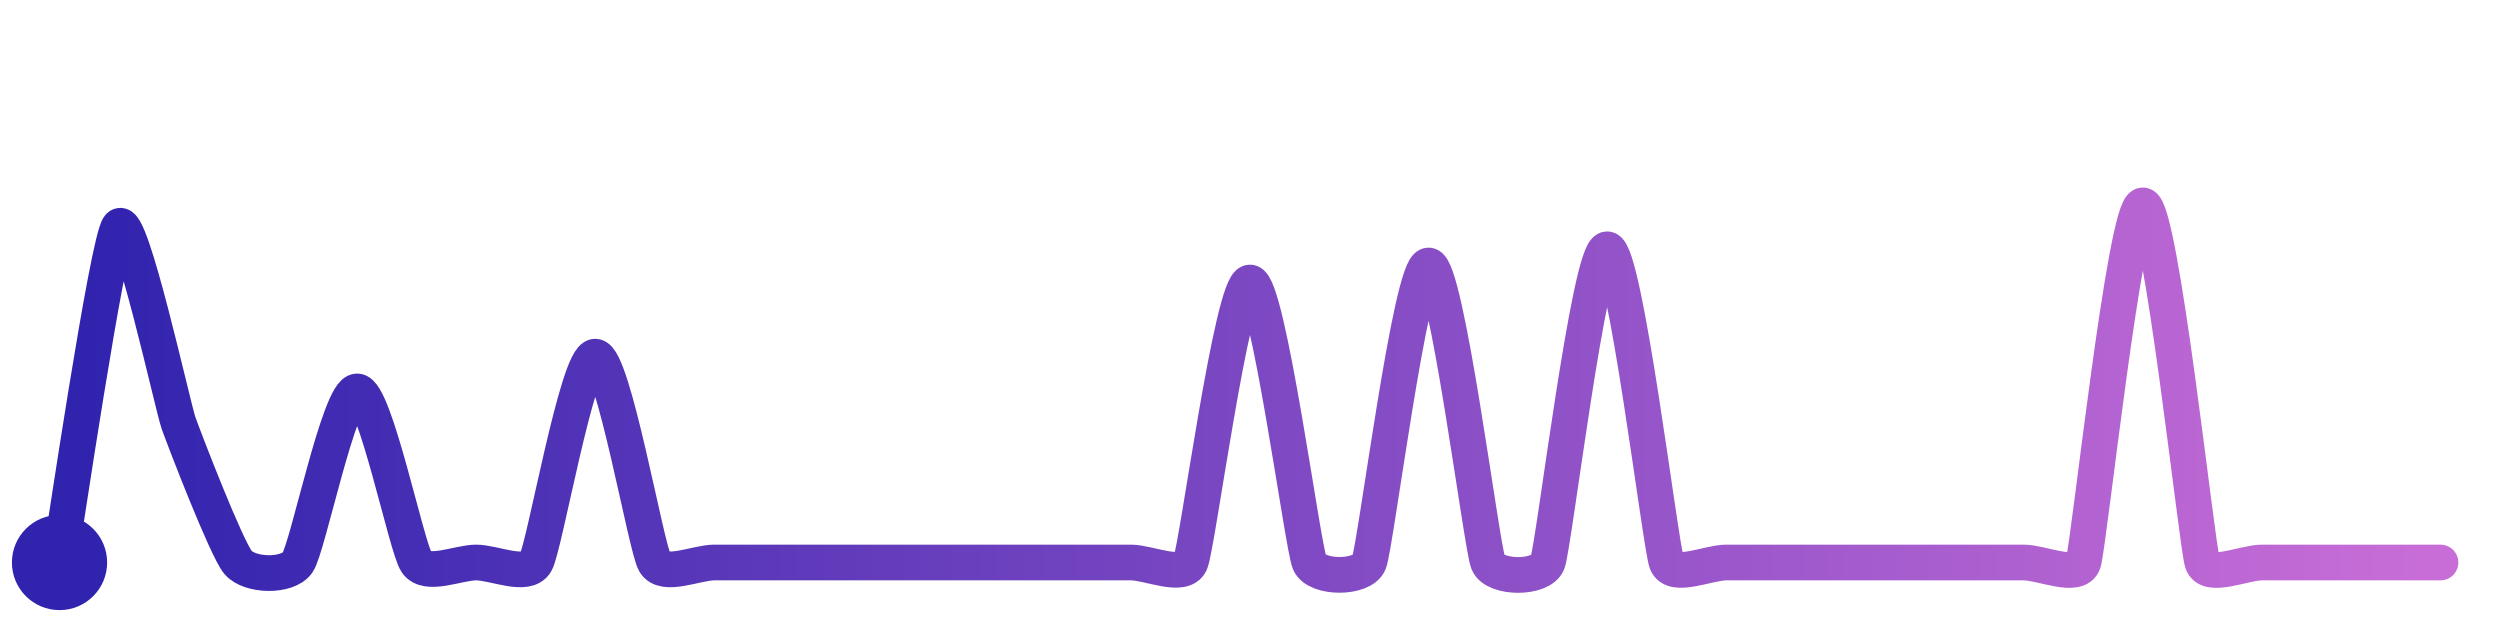
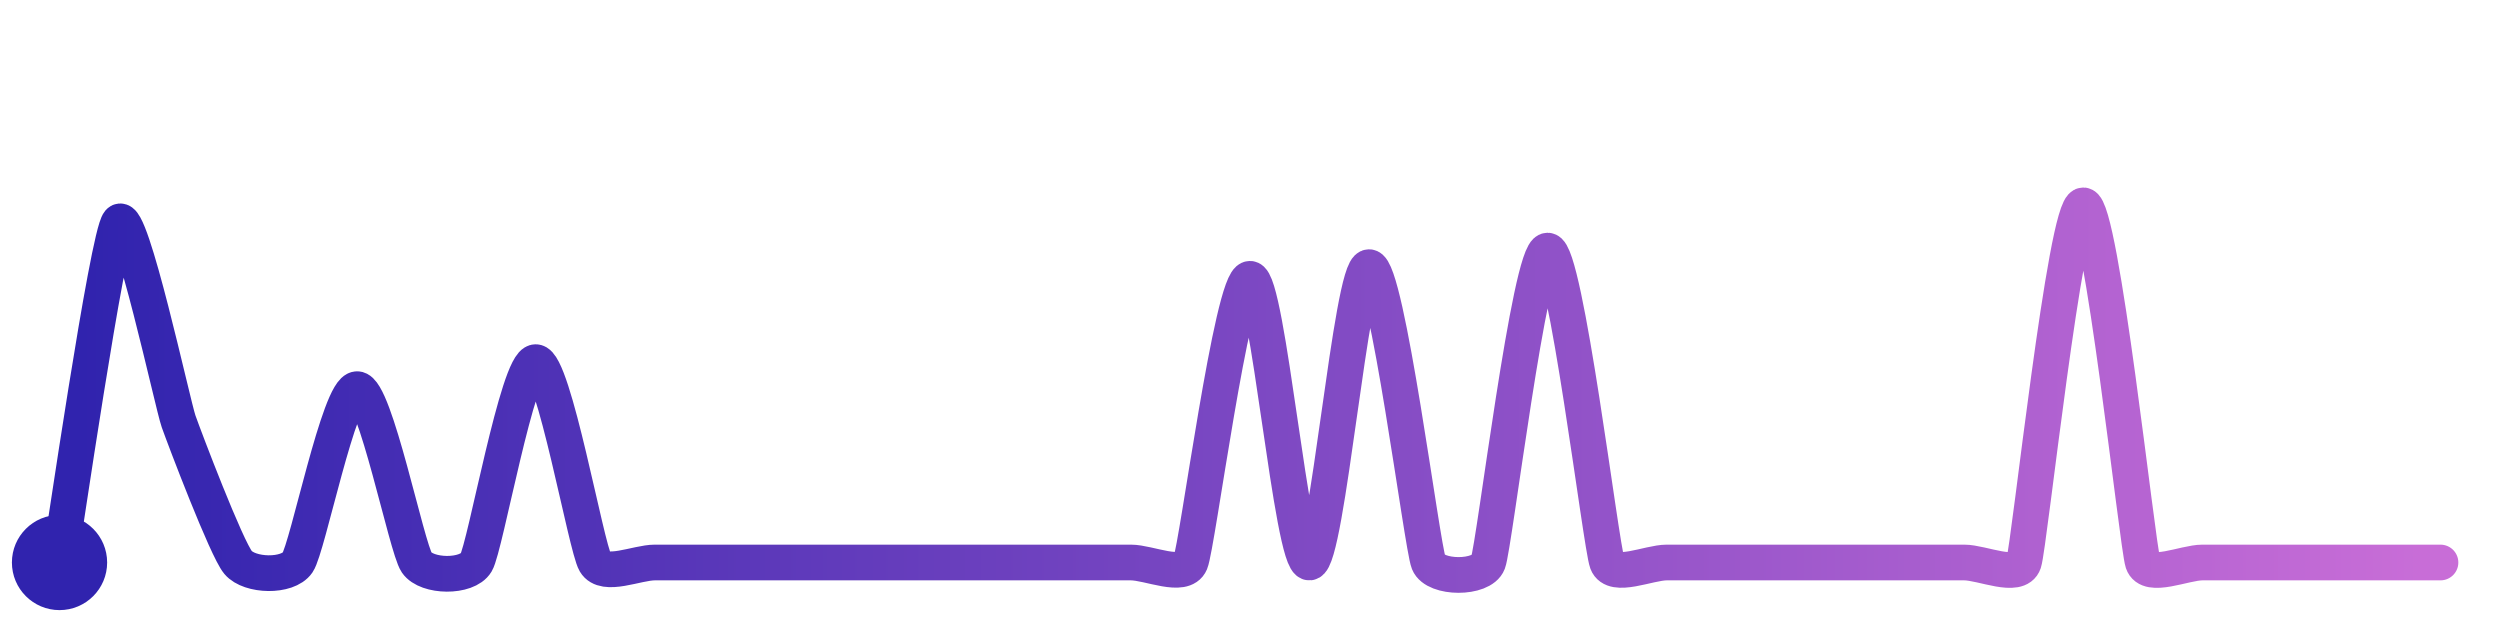
<svg xmlns="http://www.w3.org/2000/svg" width="200" height="50" viewBox="0 0 210 50">
  <defs>
    <linearGradient id="stroke" x1="0%" y1="0%" x2="100%" y2="0%">
      <stop stop-color="#3023AE" offset="0%" />
      <stop stop-color="#C86DD7" offset="100%" />
    </linearGradient>
  </defs>
-   <path stroke="url(#stroke)" stroke-width="3" stroke-linejoin="round" stroke-linecap="round" d="M5.00 46 C 5.26 44.52, 9.03 18.91, 10.00 17.77 S 14.50 32.88, 15.00 34.29 S 19.03 44.86, 20.00 46.00 S 24.14 47.23, 25.00 46.00 S 28.50 31.63, 30.00 31.63 S 34.14 44.77, 35.00 46.00 S 38.50 46.00, 40.00 46.00 S 44.25 47.30, 45.00 46.00 S 48.50 28.71, 50.00 28.71 S 54.25 44.70, 55.00 46.00 S 58.50 46.00, 60.00 46.00 S 63.50 46.00, 65.00 46.00 S 68.50 46.00, 70.00 46.00 S 73.50 46.00, 75.00 46.00 S 78.50 46.00, 80.00 46.00 S 83.50 46.00, 85.00 46.00 S 88.50 46.00, 90.00 46.00 S 93.50 46.00, 95.00 46.00 S 99.41 47.38, 100.00 46.00 S 103.50 22.48, 105.00 22.48 S 109.41 44.62, 110.00 46.00 S 114.44 47.39, 115.00 46.00 S 118.50 21.05, 120.00 21.05 S 124.44 44.61, 125.00 46.00 S 129.47 47.40, 130.00 46.00 S 133.50 19.69, 135.00 19.69 S 139.47 44.60, 140.00 46.00 S 143.50 46.00, 145.00 46.00 S 148.50 46.00, 150.00 46.00 S 153.50 46.00, 155.00 46.00 S 158.50 46.00, 160.00 46.00 S 163.50 46.00, 165.00 46.00 S 168.50 46.00, 170.00 46.00 S 174.53 47.42, 175.00 46.00 S 178.50 16.00, 180.00 16.00 S 184.53 44.58, 185.00 46.00 S 188.50 46.00, 190.00 46.00 S 193.50 46.00, 195.00 46.00 S 198.50 46.00, 200.00 46.00 S 203.50 46.00, 205.00 46.00" fill="none">
-     <animate attributeName="stroke-dashoffset" from="469.245" to="0" dur="2.2s" />
-     <animate attributeName="stroke-dasharray" from="469.245" to="469.245" />
+   <path stroke="url(#stroke)" stroke-width="3" stroke-linejoin="round" stroke-linecap="round" d="M5.00 46 C 5.26 44.52, 9.03 18.54, 10.00 17.40 S 14.50 32.72, 15.00 34.14 S 19.03 44.85, 20.00 46.00 S 24.15 47.24, 25.00 46.00 S 28.50 31.44, 30.00 31.44 S 34.15 44.76, 35.00 46.00 S 39.23 47.29, 40.00 46.00 S 43.50 29.17, 45.00 29.17 S 49.23 44.71, 50.00 46.00 S 53.50 46.00, 55.00 46.00 S 58.50 46.00, 60.00 46.00 S 63.50 46.00, 65.00 46.00 S 68.50 46.00, 70.00 46.00 S 73.50 46.00, 75.00 46.00 S 78.50 46.00, 80.00 46.00 S 83.50 46.00, 85.00 46.00 S 88.50 46.00, 90.00 46.00 S 93.50 46.00, 95.00 46.00 S 99.42 47.38, 100.00 46.00 S 103.50 22.17, 105.00 22.17 S 108.51 46.15, 110.00 46.00 S 113.50 21.19, 115.00 21.19 S 119.44 44.61, 120.00 46.00 S 124.47 47.40, 125.00 46.00 S 128.50 19.80, 130.00 19.80 S 134.47 44.60, 135.00 46.00 S 138.50 46.00, 140.00 46.00 S 143.50 46.00, 145.00 46.00 S 148.50 46.00, 150.00 46.00 S 153.50 46.00, 155.00 46.00 S 158.50 46.00, 160.00 46.00 S 163.50 46.00, 165.00 46.00 S 169.53 47.42, 170.00 46.00 S 173.50 16.00, 175.00 16.00 S 179.53 44.58, 180.00 46.00 S 183.50 46.00, 185.00 46.00 S 188.50 46.00, 190.00 46.00 S 193.50 46.00, 195.00 46.00 S 198.50 46.00, 200.00 46.00 S 203.50 46.00, 205.00 46.00" fill="none">
+     <animate attributeName="stroke-dashoffset" from="469.128" to="0" dur="2.2s" />
+     <animate attributeName="stroke-dasharray" from="469.128" to="469.128" />
  </path>
  <circle r="4" cx="5" cy="46" fill="#3023AE" />
  <circle r="4" cx="205" cy="46" fill="#C86DD7" opacity="0">
    <animate attributeName="opacity" from="0" to="1" dur="0.1s" begin="2.2s" fill="freeze" />
  </circle>
</svg>
